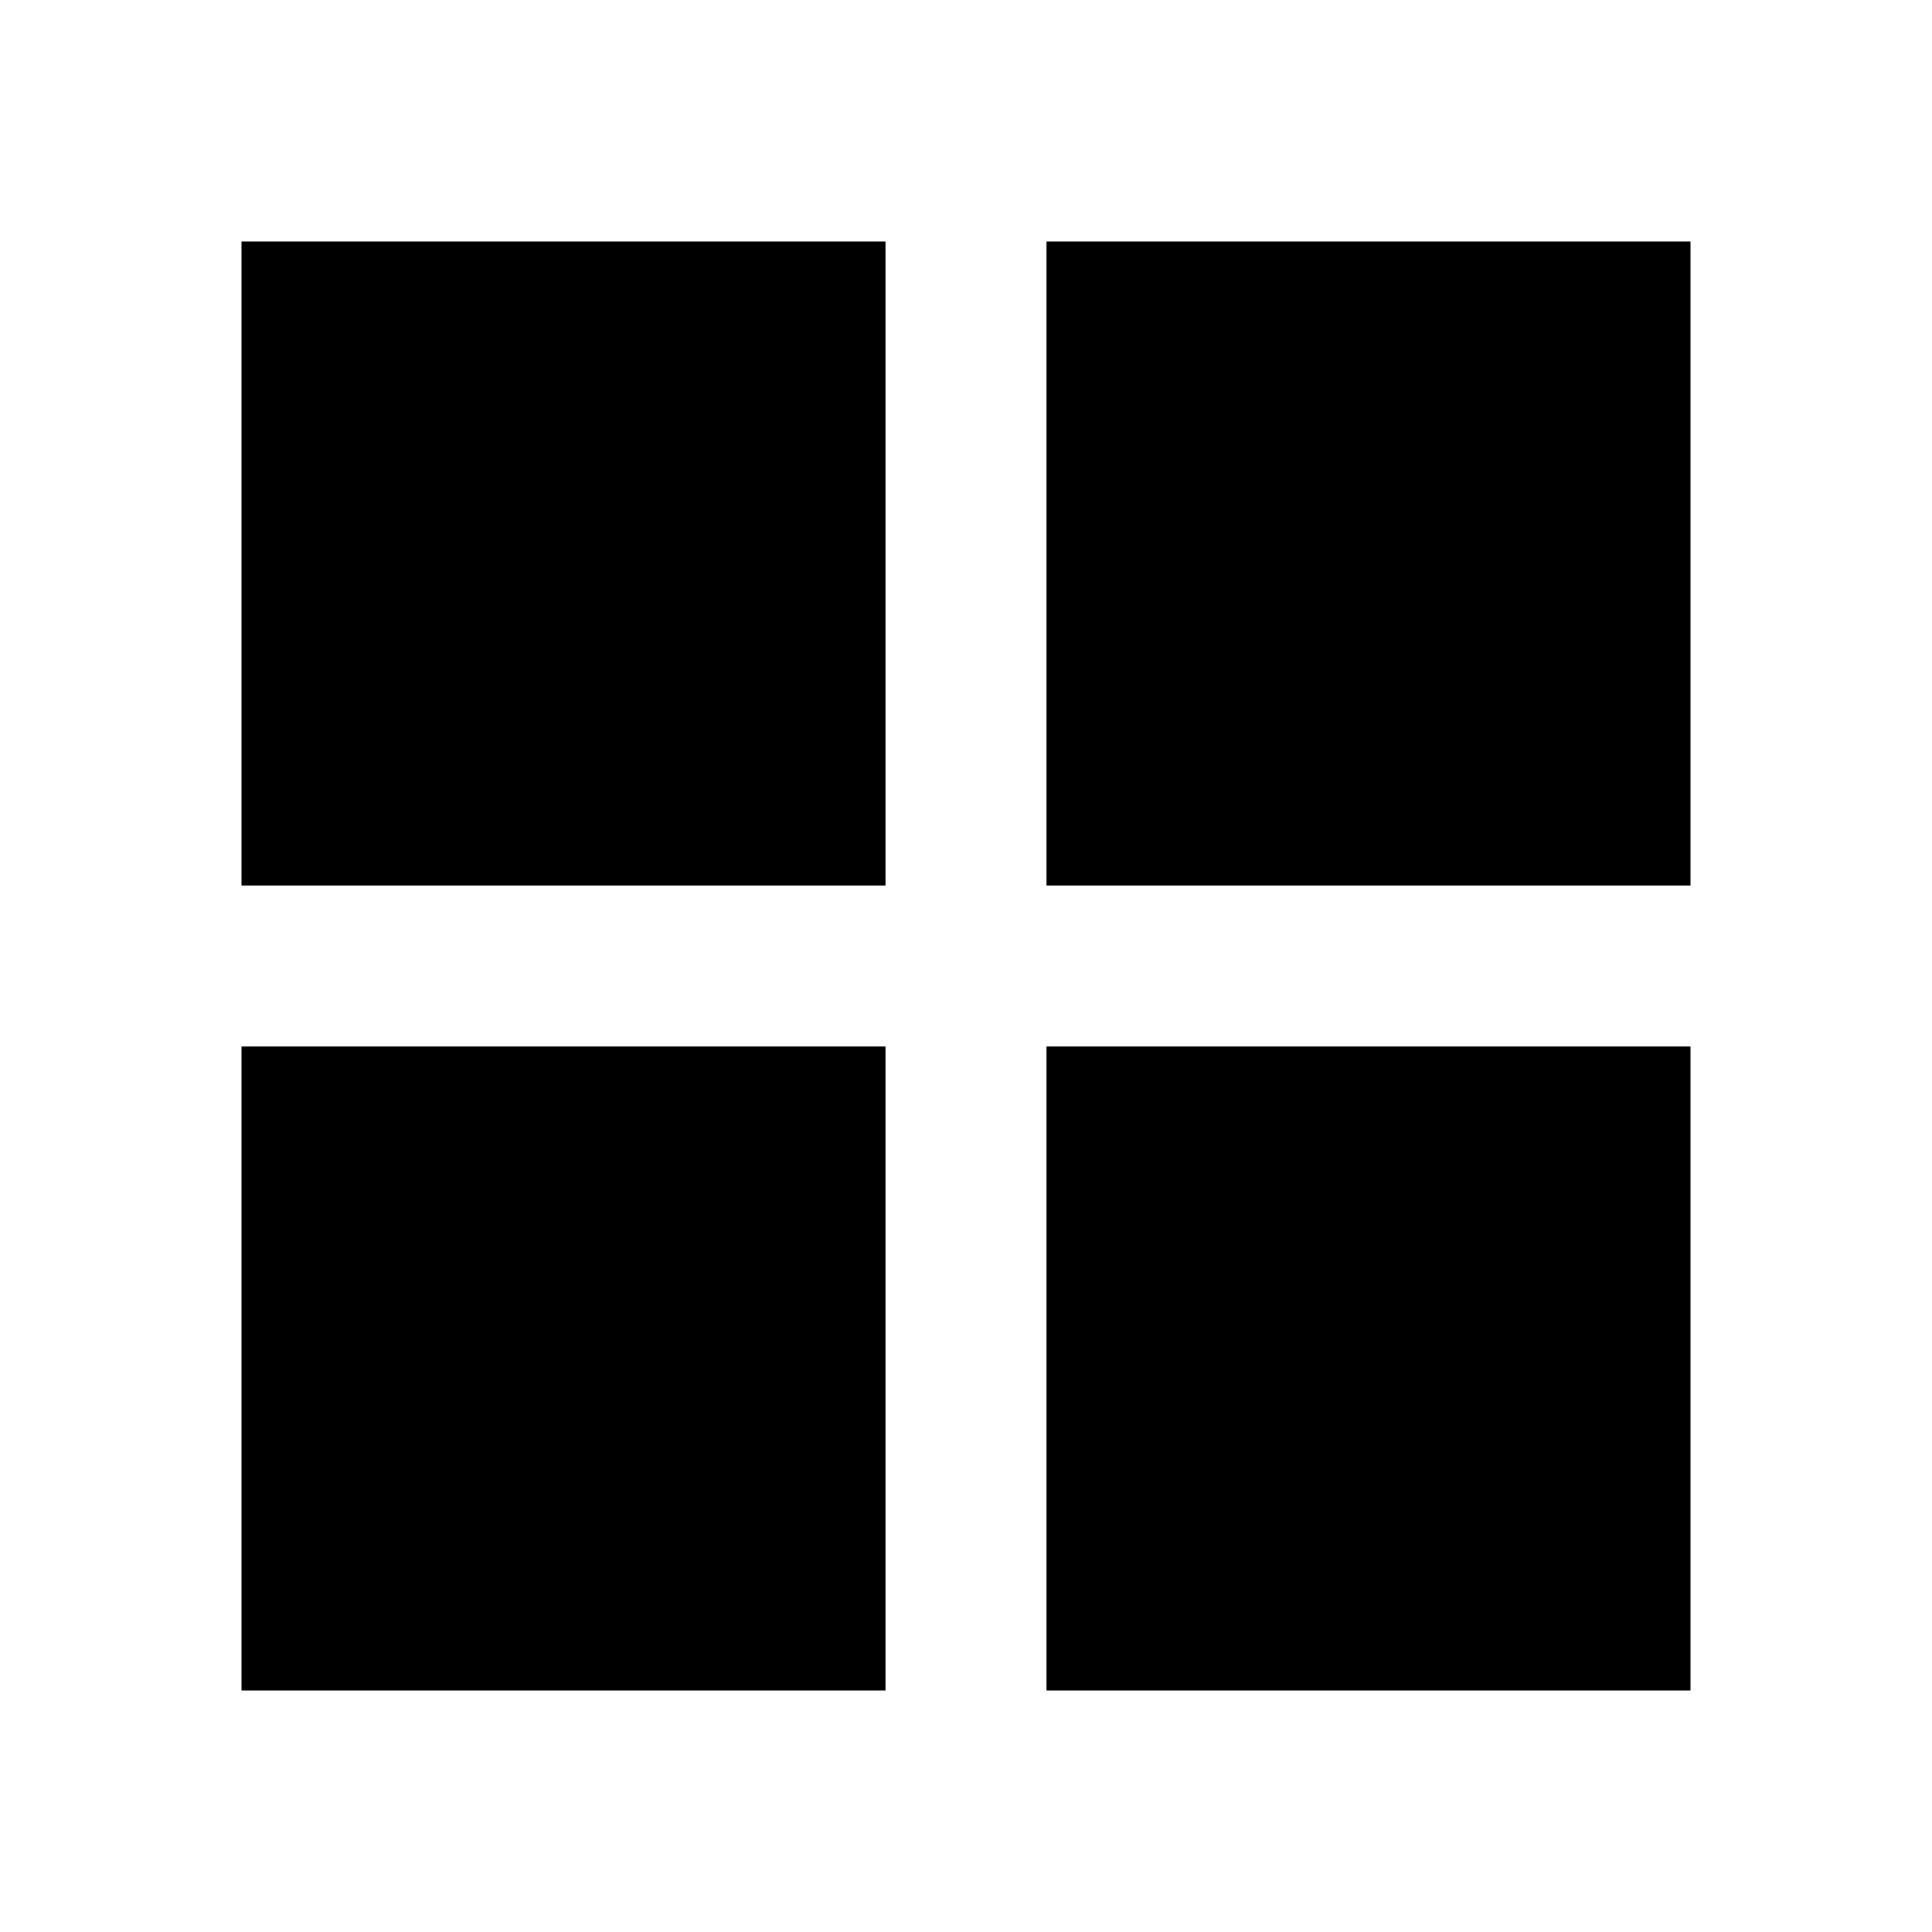
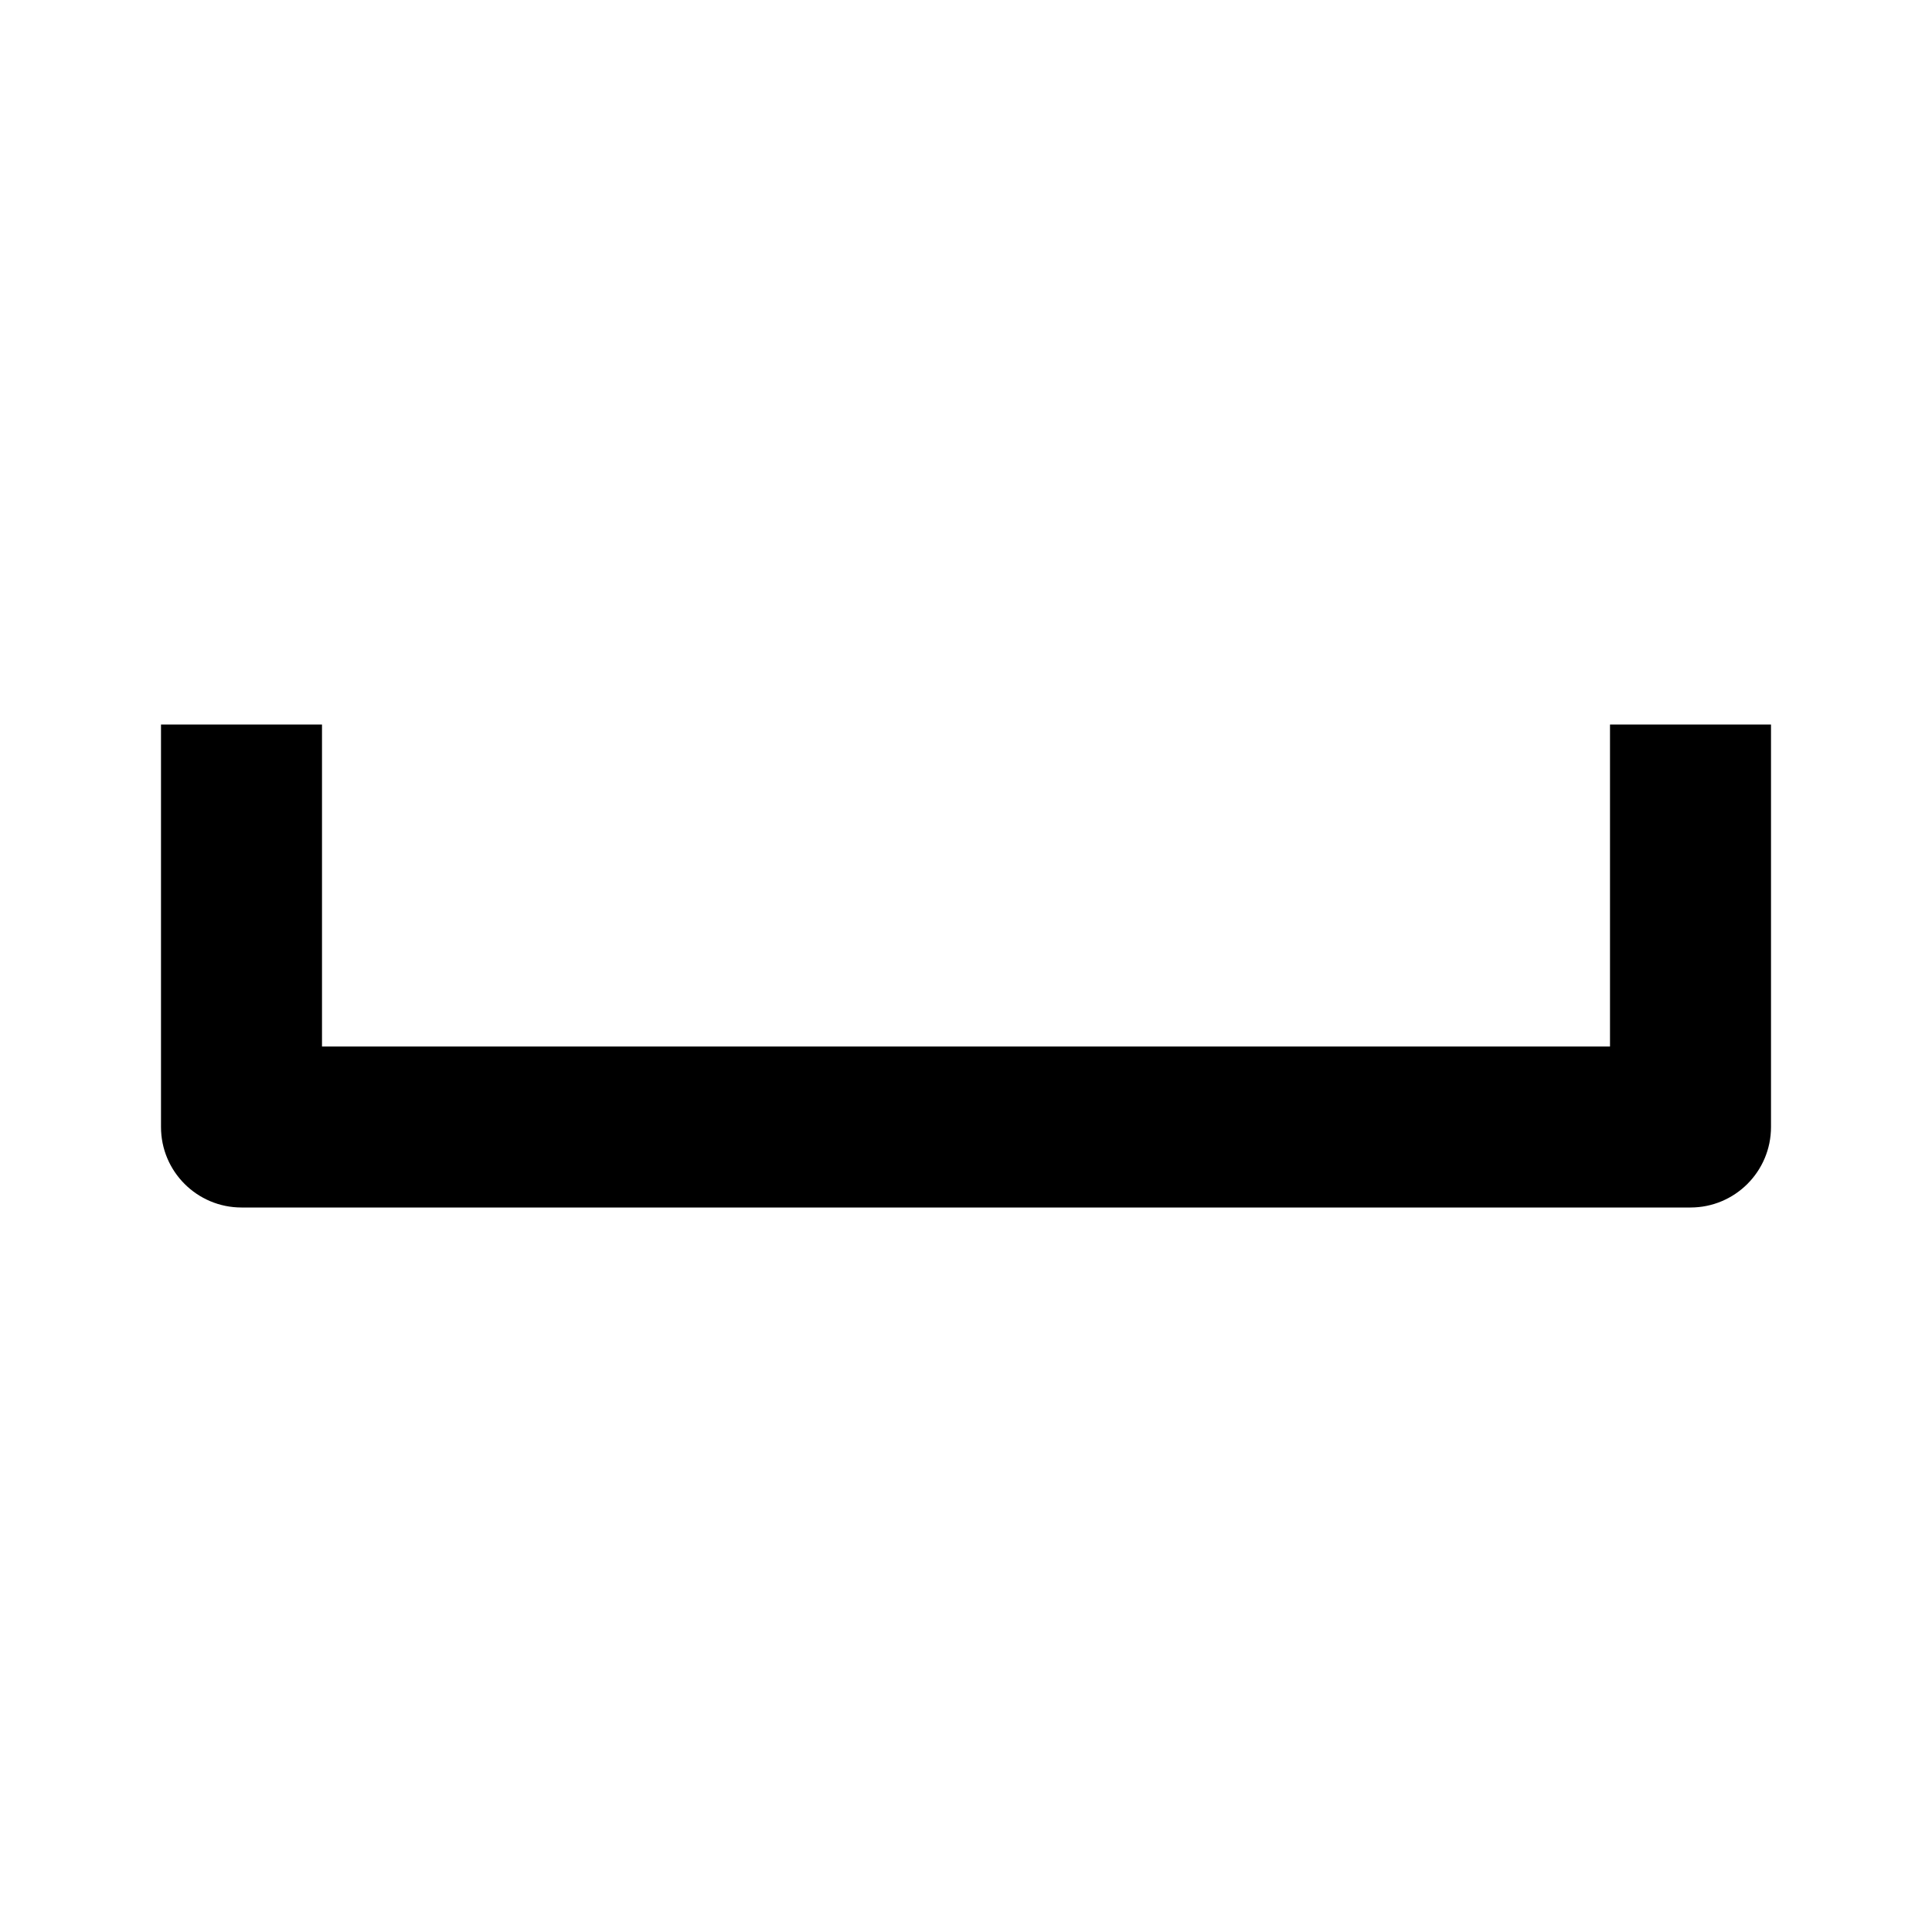
- <svg xmlns="http://www.w3.org/2000/svg" width="24" height="24" viewBox="0 0 24 24">
+ <svg xmlns="http://www.w3.org/2000/svg" viewBox="0 0 24 24">
  <g>
    <path fill="none" d="M0 0h24v24H0z" />
-     <path d="M3 3h8v8H3V3zm0 10h8v8H3v-8zM13 3h8v8h-8V3zm0 10h8v8h-8v-8z" />
+     <path d="M4 9v4h16V9h2v5a1 1 0 0 1-1 1H3a1 1 0 0 1-1-1V9h2z" />
  </g>
</svg>
